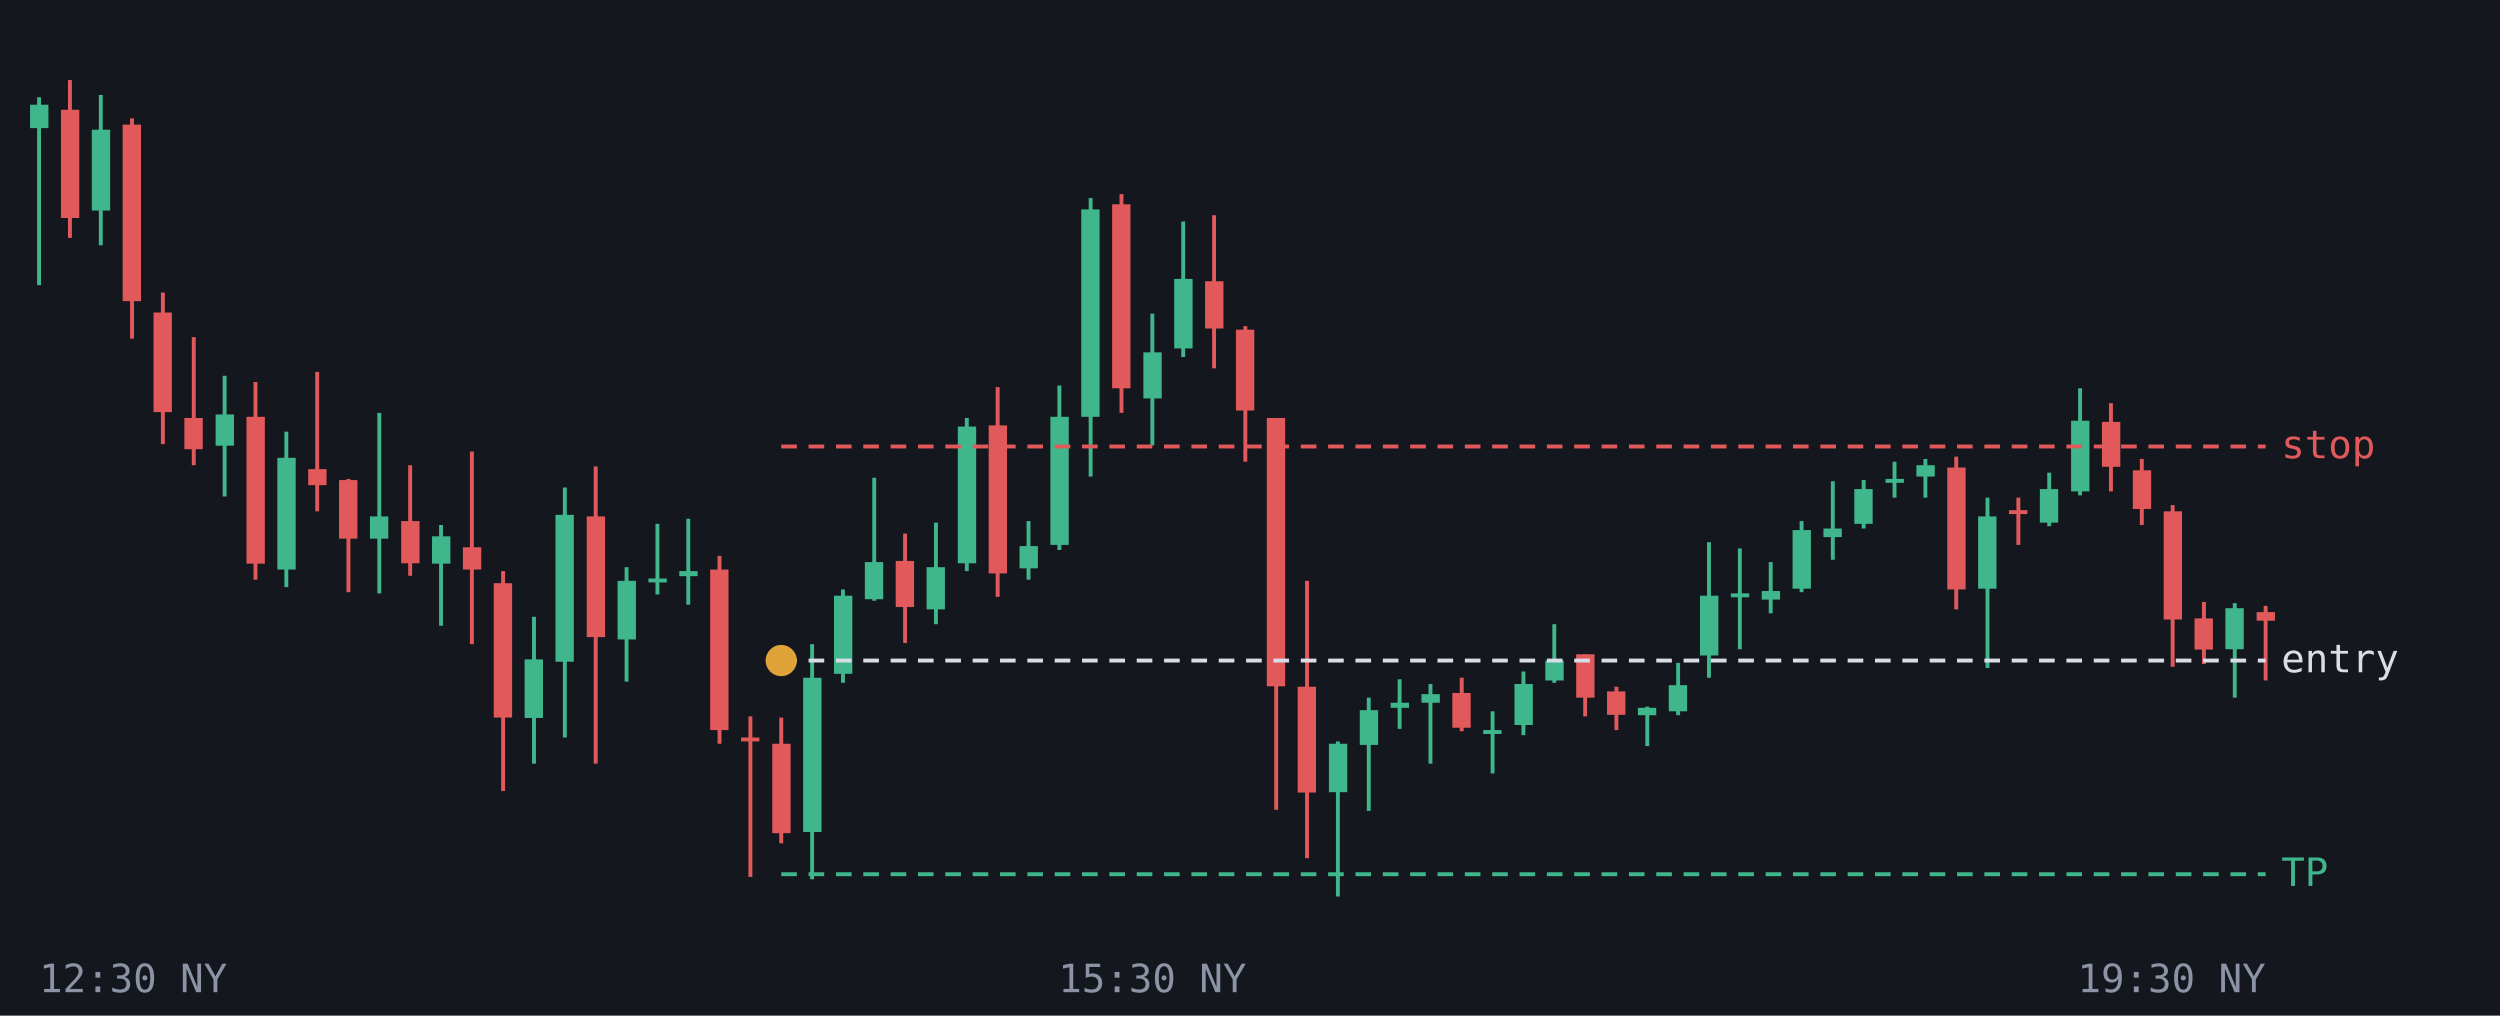
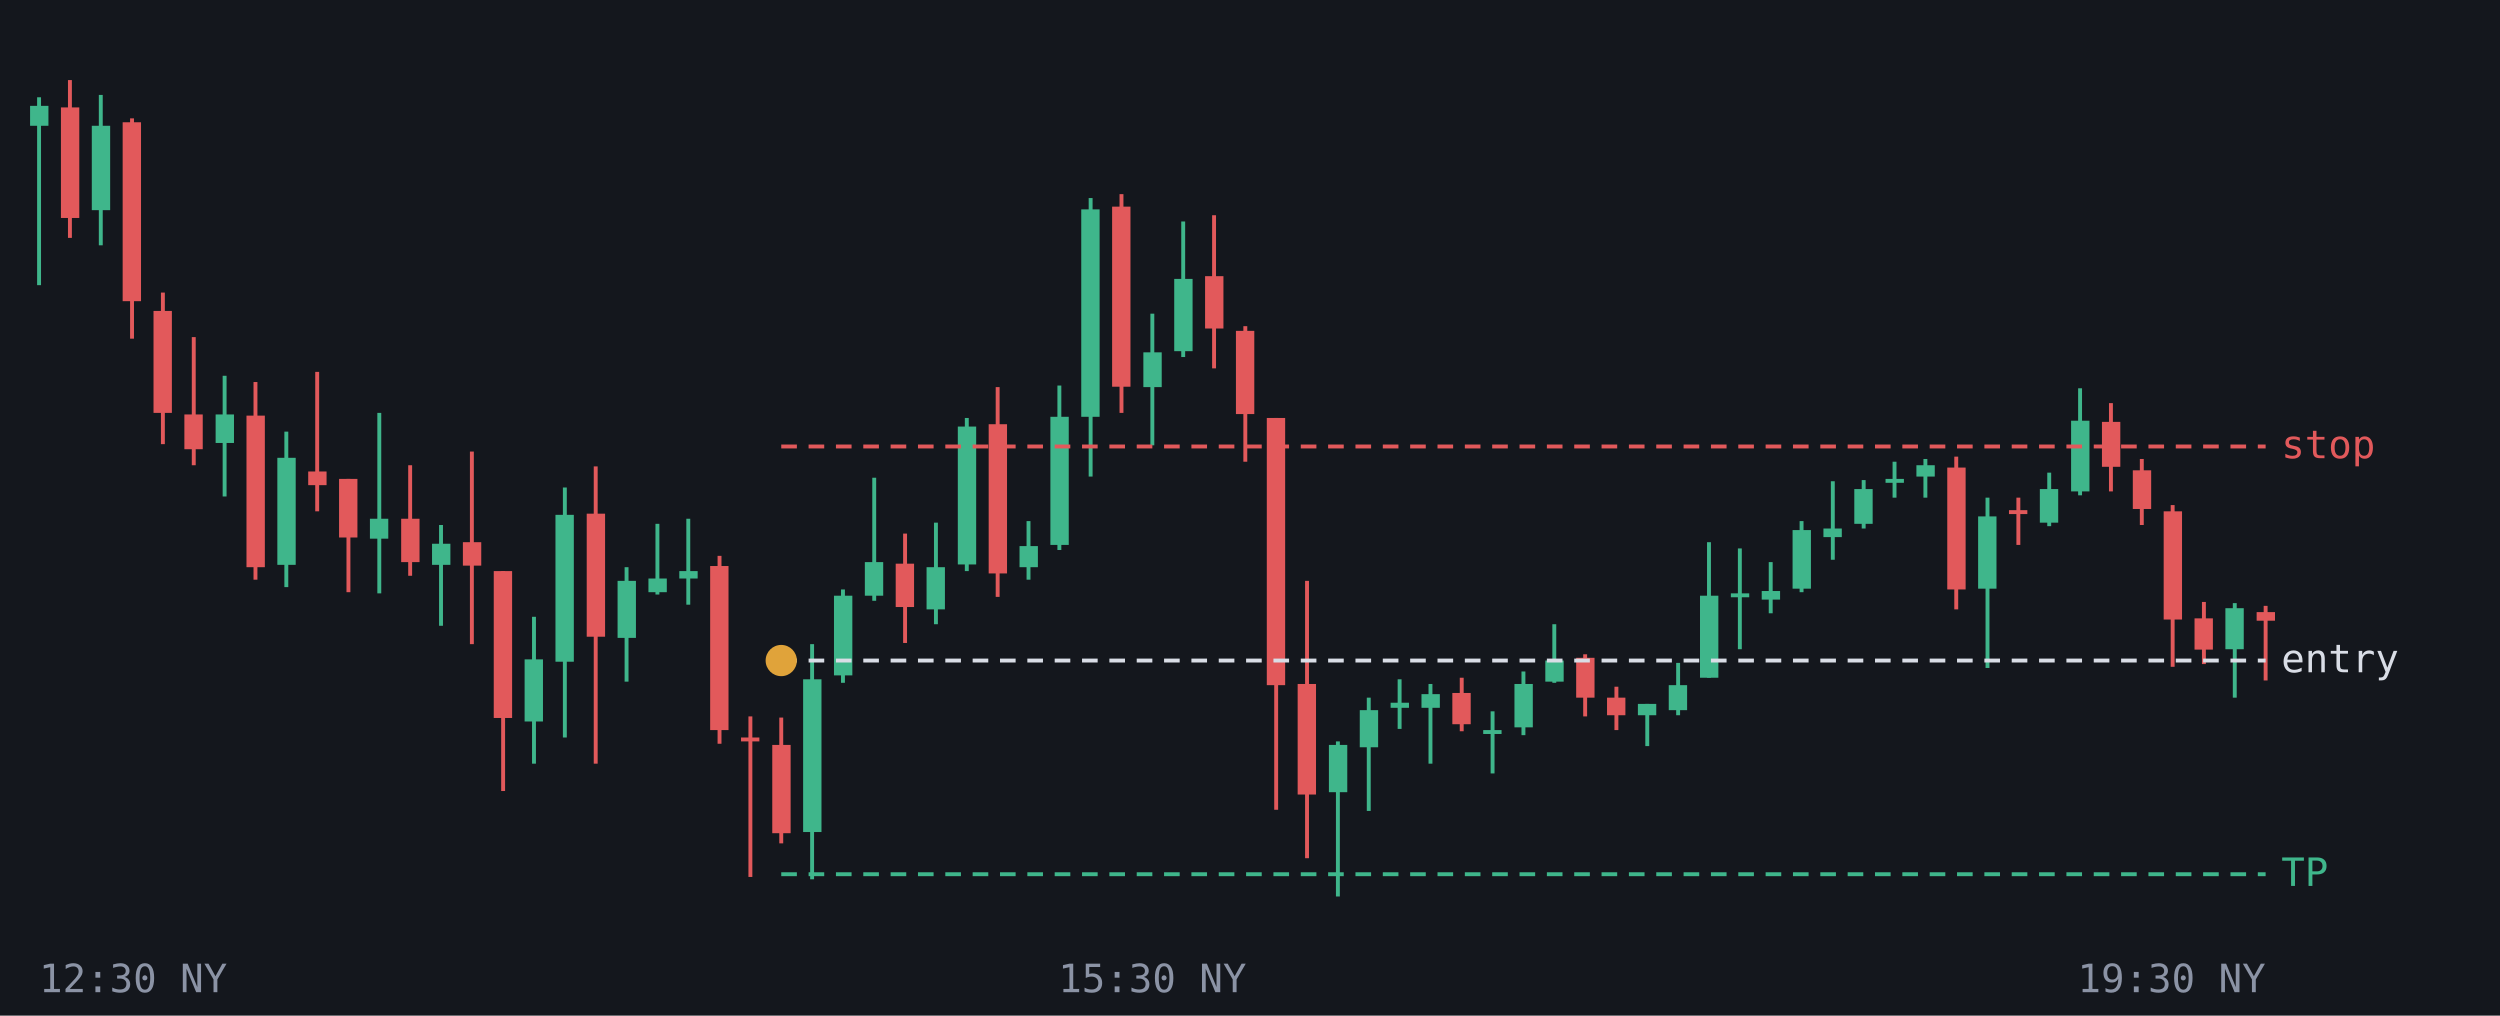
<svg xmlns="http://www.w3.org/2000/svg" viewBox="0 0 640 260" font-family="monospace" font-size="10">
  <rect width="640" height="260" fill="#14171d" />
  <line x1="10.0" y1="24.9" x2="10.0" y2="73.0" stroke="#3fb68b" />
-   <rect x="7.7" y="26.8" width="4.7" height="6.0" fill="#3fb68b" />
+   <rect x="7.7" y="27.1" width="4.7" height="5.1" fill="#3fb68b" />
  <line x1="17.9" y1="20.5" x2="17.9" y2="60.9" stroke="#e2595b" />
-   <rect x="15.6" y="28.1" width="4.7" height="27.7" fill="#e2595b" />
+   <rect x="15.6" y="27.5" width="4.7" height="28.3" fill="#e2595b" />
  <line x1="25.8" y1="24.3" x2="25.8" y2="62.8" stroke="#3fb68b" />
-   <rect x="23.5" y="33.2" width="4.7" height="20.7" fill="#3fb68b" />
+   <rect x="23.5" y="32.2" width="4.7" height="21.6" fill="#3fb68b" />
  <line x1="33.8" y1="30.3" x2="33.8" y2="86.7" stroke="#e2595b" />
-   <rect x="31.4" y="31.9" width="4.7" height="45.2" fill="#e2595b" />
+   <rect x="31.4" y="31.3" width="4.7" height="45.8" fill="#e2595b" />
  <line x1="41.7" y1="74.9" x2="41.7" y2="113.7" stroke="#e2595b" />
-   <rect x="39.3" y="80.0" width="4.7" height="25.5" fill="#e2595b" />
+   <rect x="39.3" y="79.6" width="4.7" height="26.1" fill="#e2595b" />
  <line x1="49.6" y1="86.3" x2="49.6" y2="119.1" stroke="#e2595b" />
-   <rect x="47.2" y="107.0" width="4.7" height="8.0" fill="#e2595b" />
+   <rect x="47.2" y="106.1" width="4.7" height="8.9" fill="#e2595b" />
  <line x1="57.5" y1="96.2" x2="57.5" y2="127.1" stroke="#3fb68b" />
-   <rect x="55.2" y="106.1" width="4.7" height="8.0" fill="#3fb68b" />
+   <rect x="55.2" y="106.1" width="4.7" height="7.3" fill="#3fb68b" />
  <line x1="65.4" y1="97.8" x2="65.4" y2="148.4" stroke="#e2595b" />
-   <rect x="63.1" y="106.7" width="4.7" height="37.6" fill="#e2595b" />
+   <rect x="63.1" y="106.4" width="4.7" height="38.8" fill="#e2595b" />
  <line x1="73.3" y1="110.5" x2="73.3" y2="150.3" stroke="#3fb68b" />
-   <rect x="71.0" y="117.2" width="4.7" height="28.6" fill="#3fb68b" />
+   <rect x="71.0" y="117.2" width="4.7" height="27.4" fill="#3fb68b" />
  <line x1="81.2" y1="95.2" x2="81.2" y2="130.9" stroke="#e2595b" />
-   <rect x="78.9" y="120.1" width="4.7" height="4.1" fill="#e2595b" />
+   <rect x="78.9" y="120.7" width="4.7" height="3.5" fill="#e2595b" />
  <line x1="89.2" y1="122.6" x2="89.2" y2="151.6" stroke="#e2595b" />
-   <rect x="86.8" y="122.9" width="4.7" height="15.0" fill="#e2595b" />
+   <rect x="86.8" y="122.6" width="4.7" height="15.0" fill="#e2595b" />
  <line x1="97.1" y1="105.7" x2="97.1" y2="151.9" stroke="#3fb68b" />
-   <rect x="94.7" y="132.2" width="4.7" height="5.7" fill="#3fb68b" />
+   <rect x="94.7" y="132.8" width="4.7" height="5.1" fill="#3fb68b" />
  <line x1="105.0" y1="119.1" x2="105.0" y2="147.4" stroke="#e2595b" />
-   <rect x="102.7" y="133.4" width="4.7" height="10.8" fill="#e2595b" />
+   <rect x="102.7" y="132.8" width="4.7" height="11.1" fill="#e2595b" />
  <line x1="112.9" y1="134.4" x2="112.9" y2="160.2" stroke="#3fb68b" />
-   <rect x="110.6" y="137.3" width="4.7" height="7.0" fill="#3fb68b" />
+   <rect x="110.6" y="139.2" width="4.7" height="5.4" fill="#3fb68b" />
  <line x1="120.8" y1="115.6" x2="120.8" y2="164.9" stroke="#e2595b" />
-   <rect x="118.5" y="140.1" width="4.7" height="5.7" fill="#e2595b" />
+   <rect x="118.5" y="138.8" width="4.7" height="6.0" fill="#e2595b" />
  <line x1="128.8" y1="146.2" x2="128.8" y2="202.5" stroke="#e2595b" />
-   <rect x="126.4" y="149.3" width="4.7" height="34.4" fill="#e2595b" />
+   <rect x="126.4" y="146.2" width="4.7" height="37.6" fill="#e2595b" />
  <line x1="136.7" y1="157.9" x2="136.7" y2="195.5" stroke="#3fb68b" />
-   <rect x="134.3" y="168.8" width="4.7" height="15.0" fill="#3fb68b" />
+   <rect x="134.3" y="168.8" width="4.7" height="15.9" fill="#3fb68b" />
  <line x1="144.6" y1="124.8" x2="144.6" y2="188.8" stroke="#3fb68b" />
  <rect x="142.2" y="131.8" width="4.7" height="37.6" fill="#3fb68b" />
  <line x1="152.5" y1="119.4" x2="152.5" y2="195.5" stroke="#e2595b" />
-   <rect x="150.2" y="132.2" width="4.7" height="30.9" fill="#e2595b" />
+   <rect x="150.2" y="131.5" width="4.7" height="31.5" fill="#e2595b" />
  <line x1="160.4" y1="145.2" x2="160.4" y2="174.5" stroke="#3fb68b" />
-   <rect x="158.1" y="148.7" width="4.7" height="15.0" fill="#3fb68b" />
+   <rect x="158.1" y="148.7" width="4.7" height="14.6" fill="#3fb68b" />
  <line x1="168.3" y1="134.1" x2="168.3" y2="152.2" stroke="#3fb68b" />
-   <rect x="166.0" y="148.1" width="4.7" height="1.0" fill="#3fb68b" />
+   <rect x="166.0" y="148.1" width="4.7" height="3.5" fill="#3fb68b" />
  <line x1="176.2" y1="132.8" x2="176.2" y2="154.8" stroke="#3fb68b" />
-   <rect x="173.9" y="146.2" width="4.7" height="1.3" fill="#3fb68b" />
+   <rect x="173.9" y="146.2" width="4.7" height="1.9" fill="#3fb68b" />
  <line x1="184.2" y1="142.3" x2="184.2" y2="190.4" stroke="#e2595b" />
-   <rect x="181.8" y="145.8" width="4.7" height="41.1" fill="#e2595b" />
+   <rect x="181.8" y="144.9" width="4.7" height="42.0" fill="#e2595b" />
  <line x1="192.1" y1="183.4" x2="192.1" y2="224.5" stroke="#e2595b" />
  <rect x="189.7" y="188.8" width="4.7" height="1.0" fill="#e2595b" />
  <line x1="200.0" y1="183.7" x2="200.0" y2="215.9" stroke="#e2595b" />
-   <rect x="197.7" y="190.4" width="4.7" height="22.9" fill="#e2595b" />
+   <rect x="197.7" y="190.7" width="4.7" height="22.6" fill="#e2595b" />
  <line x1="207.9" y1="164.9" x2="207.9" y2="225.1" stroke="#3fb68b" />
-   <rect x="205.6" y="173.5" width="4.7" height="39.5" fill="#3fb68b" />
+   <rect x="205.6" y="173.9" width="4.7" height="39.1" fill="#3fb68b" />
  <line x1="215.8" y1="150.9" x2="215.8" y2="174.8" stroke="#3fb68b" />
-   <rect x="213.5" y="152.5" width="4.7" height="20.0" fill="#3fb68b" />
+   <rect x="213.5" y="152.5" width="4.7" height="20.4" fill="#3fb68b" />
  <line x1="223.8" y1="122.3" x2="223.8" y2="153.8" stroke="#3fb68b" />
-   <rect x="221.4" y="143.9" width="4.7" height="9.5" fill="#3fb68b" />
+   <rect x="221.4" y="143.9" width="4.7" height="8.6" fill="#3fb68b" />
  <line x1="231.7" y1="136.6" x2="231.7" y2="164.6" stroke="#e2595b" />
-   <rect x="229.3" y="143.6" width="4.7" height="11.8" fill="#e2595b" />
+   <rect x="229.3" y="144.3" width="4.7" height="11.1" fill="#e2595b" />
  <line x1="239.6" y1="133.8" x2="239.6" y2="159.8" stroke="#3fb68b" />
  <rect x="237.2" y="145.2" width="4.7" height="10.8" fill="#3fb68b" />
  <line x1="247.5" y1="107.0" x2="247.5" y2="146.2" stroke="#3fb68b" />
-   <rect x="245.2" y="109.2" width="4.7" height="35.0" fill="#3fb68b" />
+   <rect x="245.2" y="109.2" width="4.7" height="35.3" fill="#3fb68b" />
  <line x1="255.4" y1="99.1" x2="255.4" y2="152.8" stroke="#e2595b" />
-   <rect x="253.1" y="108.9" width="4.7" height="37.9" fill="#e2595b" />
+   <rect x="253.1" y="108.6" width="4.7" height="38.2" fill="#e2595b" />
  <line x1="263.3" y1="133.4" x2="263.3" y2="148.4" stroke="#3fb68b" />
-   <rect x="261.0" y="139.8" width="4.7" height="5.7" fill="#3fb68b" />
+   <rect x="261.0" y="139.8" width="4.7" height="5.4" fill="#3fb68b" />
  <line x1="271.2" y1="98.7" x2="271.2" y2="140.8" stroke="#3fb68b" />
  <rect x="268.9" y="106.7" width="4.7" height="32.8" fill="#3fb68b" />
  <line x1="279.2" y1="50.7" x2="279.2" y2="122.0" stroke="#3fb68b" />
  <rect x="276.8" y="53.6" width="4.7" height="53.1" fill="#3fb68b" />
  <line x1="287.1" y1="49.7" x2="287.1" y2="105.7" stroke="#e2595b" />
-   <rect x="284.7" y="52.3" width="4.7" height="47.1" fill="#e2595b" />
+   <rect x="284.7" y="52.9" width="4.7" height="46.1" fill="#e2595b" />
  <line x1="295.0" y1="80.3" x2="295.0" y2="114.0" stroke="#3fb68b" />
-   <rect x="292.7" y="90.2" width="4.7" height="11.8" fill="#3fb68b" />
+   <rect x="292.7" y="90.2" width="4.7" height="8.9" fill="#3fb68b" />
  <line x1="302.9" y1="56.7" x2="302.9" y2="91.4" stroke="#3fb68b" />
-   <rect x="300.6" y="71.4" width="4.7" height="17.8" fill="#3fb68b" />
+   <rect x="300.6" y="71.4" width="4.7" height="18.5" fill="#3fb68b" />
  <line x1="310.8" y1="55.1" x2="310.8" y2="94.3" stroke="#e2595b" />
-   <rect x="308.5" y="72.0" width="4.7" height="12.1" fill="#e2595b" />
+   <rect x="308.5" y="70.7" width="4.7" height="13.4" fill="#e2595b" />
  <line x1="318.8" y1="83.5" x2="318.8" y2="118.2" stroke="#e2595b" />
-   <rect x="316.4" y="84.4" width="4.7" height="20.7" fill="#e2595b" />
+   <rect x="316.4" y="84.7" width="4.7" height="21.3" fill="#e2595b" />
  <line x1="326.7" y1="107.0" x2="326.7" y2="207.3" stroke="#e2595b" />
-   <rect x="324.3" y="107.0" width="4.7" height="68.7" fill="#e2595b" />
+   <rect x="324.3" y="107.0" width="4.7" height="68.4" fill="#e2595b" />
  <line x1="334.6" y1="148.7" x2="334.6" y2="219.7" stroke="#e2595b" />
-   <rect x="332.2" y="175.8" width="4.7" height="27.1" fill="#e2595b" />
+   <rect x="332.2" y="175.1" width="4.7" height="28.3" fill="#e2595b" />
  <line x1="342.5" y1="189.8" x2="342.5" y2="229.5" stroke="#3fb68b" />
-   <rect x="340.2" y="190.4" width="4.7" height="12.4" fill="#3fb68b" />
+   <rect x="340.2" y="190.7" width="4.7" height="12.1" fill="#3fb68b" />
  <line x1="350.4" y1="178.6" x2="350.4" y2="207.6" stroke="#3fb68b" />
-   <rect x="348.1" y="181.8" width="4.7" height="8.9" fill="#3fb68b" />
+   <rect x="348.1" y="181.8" width="4.7" height="9.5" fill="#3fb68b" />
  <line x1="358.3" y1="173.9" x2="358.3" y2="186.6" stroke="#3fb68b" />
  <rect x="356.0" y="179.9" width="4.7" height="1.3" fill="#3fb68b" />
  <line x1="366.2" y1="175.1" x2="366.2" y2="195.5" stroke="#3fb68b" />
-   <rect x="363.9" y="177.7" width="4.7" height="2.2" fill="#3fb68b" />
+   <rect x="363.9" y="177.7" width="4.7" height="3.5" fill="#3fb68b" />
  <line x1="374.2" y1="173.5" x2="374.2" y2="187.2" stroke="#e2595b" />
-   <rect x="371.8" y="177.4" width="4.7" height="8.9" fill="#e2595b" />
+   <rect x="371.8" y="177.4" width="4.7" height="8.0" fill="#e2595b" />
  <line x1="382.1" y1="182.1" x2="382.1" y2="198.0" stroke="#3fb68b" />
  <rect x="379.7" y="186.9" width="4.7" height="1.0" fill="#3fb68b" />
  <line x1="390.0" y1="171.9" x2="390.0" y2="188.2" stroke="#3fb68b" />
-   <rect x="387.7" y="175.1" width="4.7" height="10.5" fill="#3fb68b" />
+   <rect x="387.7" y="175.1" width="4.7" height="11.1" fill="#3fb68b" />
  <line x1="397.9" y1="159.8" x2="397.9" y2="174.8" stroke="#3fb68b" />
-   <rect x="395.6" y="169.1" width="4.7" height="5.1" fill="#3fb68b" />
+   <rect x="395.6" y="169.1" width="4.7" height="5.4" fill="#3fb68b" />
  <line x1="405.8" y1="167.5" x2="405.8" y2="183.4" stroke="#e2595b" />
-   <rect x="403.5" y="167.5" width="4.7" height="11.1" fill="#e2595b" />
+   <rect x="403.5" y="168.4" width="4.7" height="10.2" fill="#e2595b" />
  <line x1="413.8" y1="175.8" x2="413.8" y2="186.9" stroke="#e2595b" />
-   <rect x="411.4" y="177.0" width="4.7" height="6.0" fill="#e2595b" />
-   <line x1="421.7" y1="180.9" x2="421.7" y2="191.0" stroke="#3fb68b" />
-   <rect x="419.3" y="181.2" width="4.7" height="1.9" fill="#3fb68b" />
+   <rect x="411.4" y="178.6" width="4.7" height="4.5" fill="#e2595b" />
+   <line x1="421.7" y1="180.2" x2="421.7" y2="191.0" stroke="#3fb68b" />
+   <rect x="419.3" y="180.2" width="4.7" height="2.9" fill="#3fb68b" />
  <line x1="429.6" y1="169.7" x2="429.6" y2="183.1" stroke="#3fb68b" />
-   <rect x="427.2" y="175.4" width="4.7" height="6.7" fill="#3fb68b" />
+   <rect x="427.2" y="175.4" width="4.7" height="6.4" fill="#3fb68b" />
  <line x1="437.5" y1="138.8" x2="437.5" y2="173.5" stroke="#3fb68b" />
-   <rect x="435.2" y="152.5" width="4.7" height="15.3" fill="#3fb68b" />
+   <rect x="435.2" y="152.5" width="4.7" height="21.0" fill="#3fb68b" />
  <line x1="445.4" y1="140.4" x2="445.4" y2="166.2" stroke="#3fb68b" />
  <rect x="443.1" y="151.9" width="4.7" height="1.0" fill="#3fb68b" />
  <line x1="453.3" y1="143.9" x2="453.3" y2="157.0" stroke="#3fb68b" />
  <rect x="451.0" y="151.3" width="4.7" height="2.2" fill="#3fb68b" />
  <line x1="461.2" y1="133.4" x2="461.2" y2="151.6" stroke="#3fb68b" />
  <rect x="458.9" y="135.7" width="4.7" height="15.0" fill="#3fb68b" />
  <line x1="469.2" y1="123.2" x2="469.2" y2="143.3" stroke="#3fb68b" />
  <rect x="466.8" y="135.3" width="4.7" height="2.2" fill="#3fb68b" />
  <line x1="477.1" y1="122.9" x2="477.1" y2="135.3" stroke="#3fb68b" />
  <rect x="474.7" y="125.2" width="4.7" height="8.9" fill="#3fb68b" />
  <line x1="485.0" y1="118.2" x2="485.0" y2="127.4" stroke="#3fb68b" />
  <rect x="482.7" y="122.6" width="4.7" height="1.0" fill="#3fb68b" />
  <line x1="492.9" y1="117.5" x2="492.9" y2="127.4" stroke="#3fb68b" />
  <rect x="490.6" y="119.1" width="4.7" height="2.9" fill="#3fb68b" />
  <line x1="500.8" y1="116.9" x2="500.8" y2="156.0" stroke="#e2595b" />
  <rect x="498.5" y="119.7" width="4.7" height="31.2" fill="#e2595b" />
  <line x1="508.8" y1="127.4" x2="508.8" y2="171.0" stroke="#3fb68b" />
  <rect x="506.4" y="132.2" width="4.7" height="18.5" fill="#3fb68b" />
  <line x1="516.7" y1="127.4" x2="516.7" y2="139.5" stroke="#e2595b" />
  <rect x="514.3" y="130.6" width="4.7" height="1.0" fill="#e2595b" />
  <line x1="524.6" y1="121.0" x2="524.6" y2="134.7" stroke="#3fb68b" />
  <rect x="522.2" y="125.2" width="4.7" height="8.6" fill="#3fb68b" />
  <line x1="532.5" y1="99.4" x2="532.5" y2="126.8" stroke="#3fb68b" />
  <rect x="530.2" y="107.7" width="4.7" height="18.1" fill="#3fb68b" />
  <line x1="540.4" y1="103.2" x2="540.4" y2="125.8" stroke="#e2595b" />
  <rect x="538.1" y="108.0" width="4.7" height="11.5" fill="#e2595b" />
  <line x1="548.3" y1="117.5" x2="548.3" y2="134.4" stroke="#e2595b" />
  <rect x="546.0" y="120.4" width="4.7" height="9.9" fill="#e2595b" />
  <line x1="556.2" y1="129.3" x2="556.2" y2="170.7" stroke="#e2595b" />
  <rect x="553.9" y="130.9" width="4.7" height="27.7" fill="#e2595b" />
  <line x1="564.2" y1="154.1" x2="564.2" y2="170.0" stroke="#e2595b" />
  <rect x="561.8" y="158.3" width="4.7" height="8.0" fill="#e2595b" />
  <line x1="572.1" y1="154.4" x2="572.1" y2="178.6" stroke="#3fb68b" />
  <rect x="569.7" y="155.7" width="4.7" height="10.5" fill="#3fb68b" />
  <line x1="580.0" y1="155.1" x2="580.0" y2="174.2" stroke="#e2595b" />
  <rect x="577.7" y="156.7" width="4.7" height="2.2" fill="#e2595b" />
  <line x1="200.0" y1="223.8" x2="580" y2="223.8" stroke="#3fb68b" stroke-dasharray="4 3" />
  <text x="584" y="226.8" fill="#3fb68b">TP</text>
  <line x1="200.0" y1="169.1" x2="580" y2="169.1" stroke="#d9dde6" stroke-dasharray="4 3" />
  <text x="584" y="172.1" fill="#d9dde6">entry</text>
  <line x1="200.0" y1="114.3" x2="580" y2="114.3" stroke="#e2595b" stroke-dasharray="4 3" />
  <text x="584" y="117.3" fill="#e2595b">stop</text>
  <circle cx="200.0" cy="169.1" r="4" fill="#e0a33a" />
  <text x="10.0" y="254" fill="#8b93a5" text-anchor="start">12:30 NY</text>
  <text x="295.0" y="254" fill="#8b93a5" text-anchor="middle">15:30 NY</text>
  <text x="580.0" y="254" fill="#8b93a5" text-anchor="end">19:30 NY</text>
</svg>
